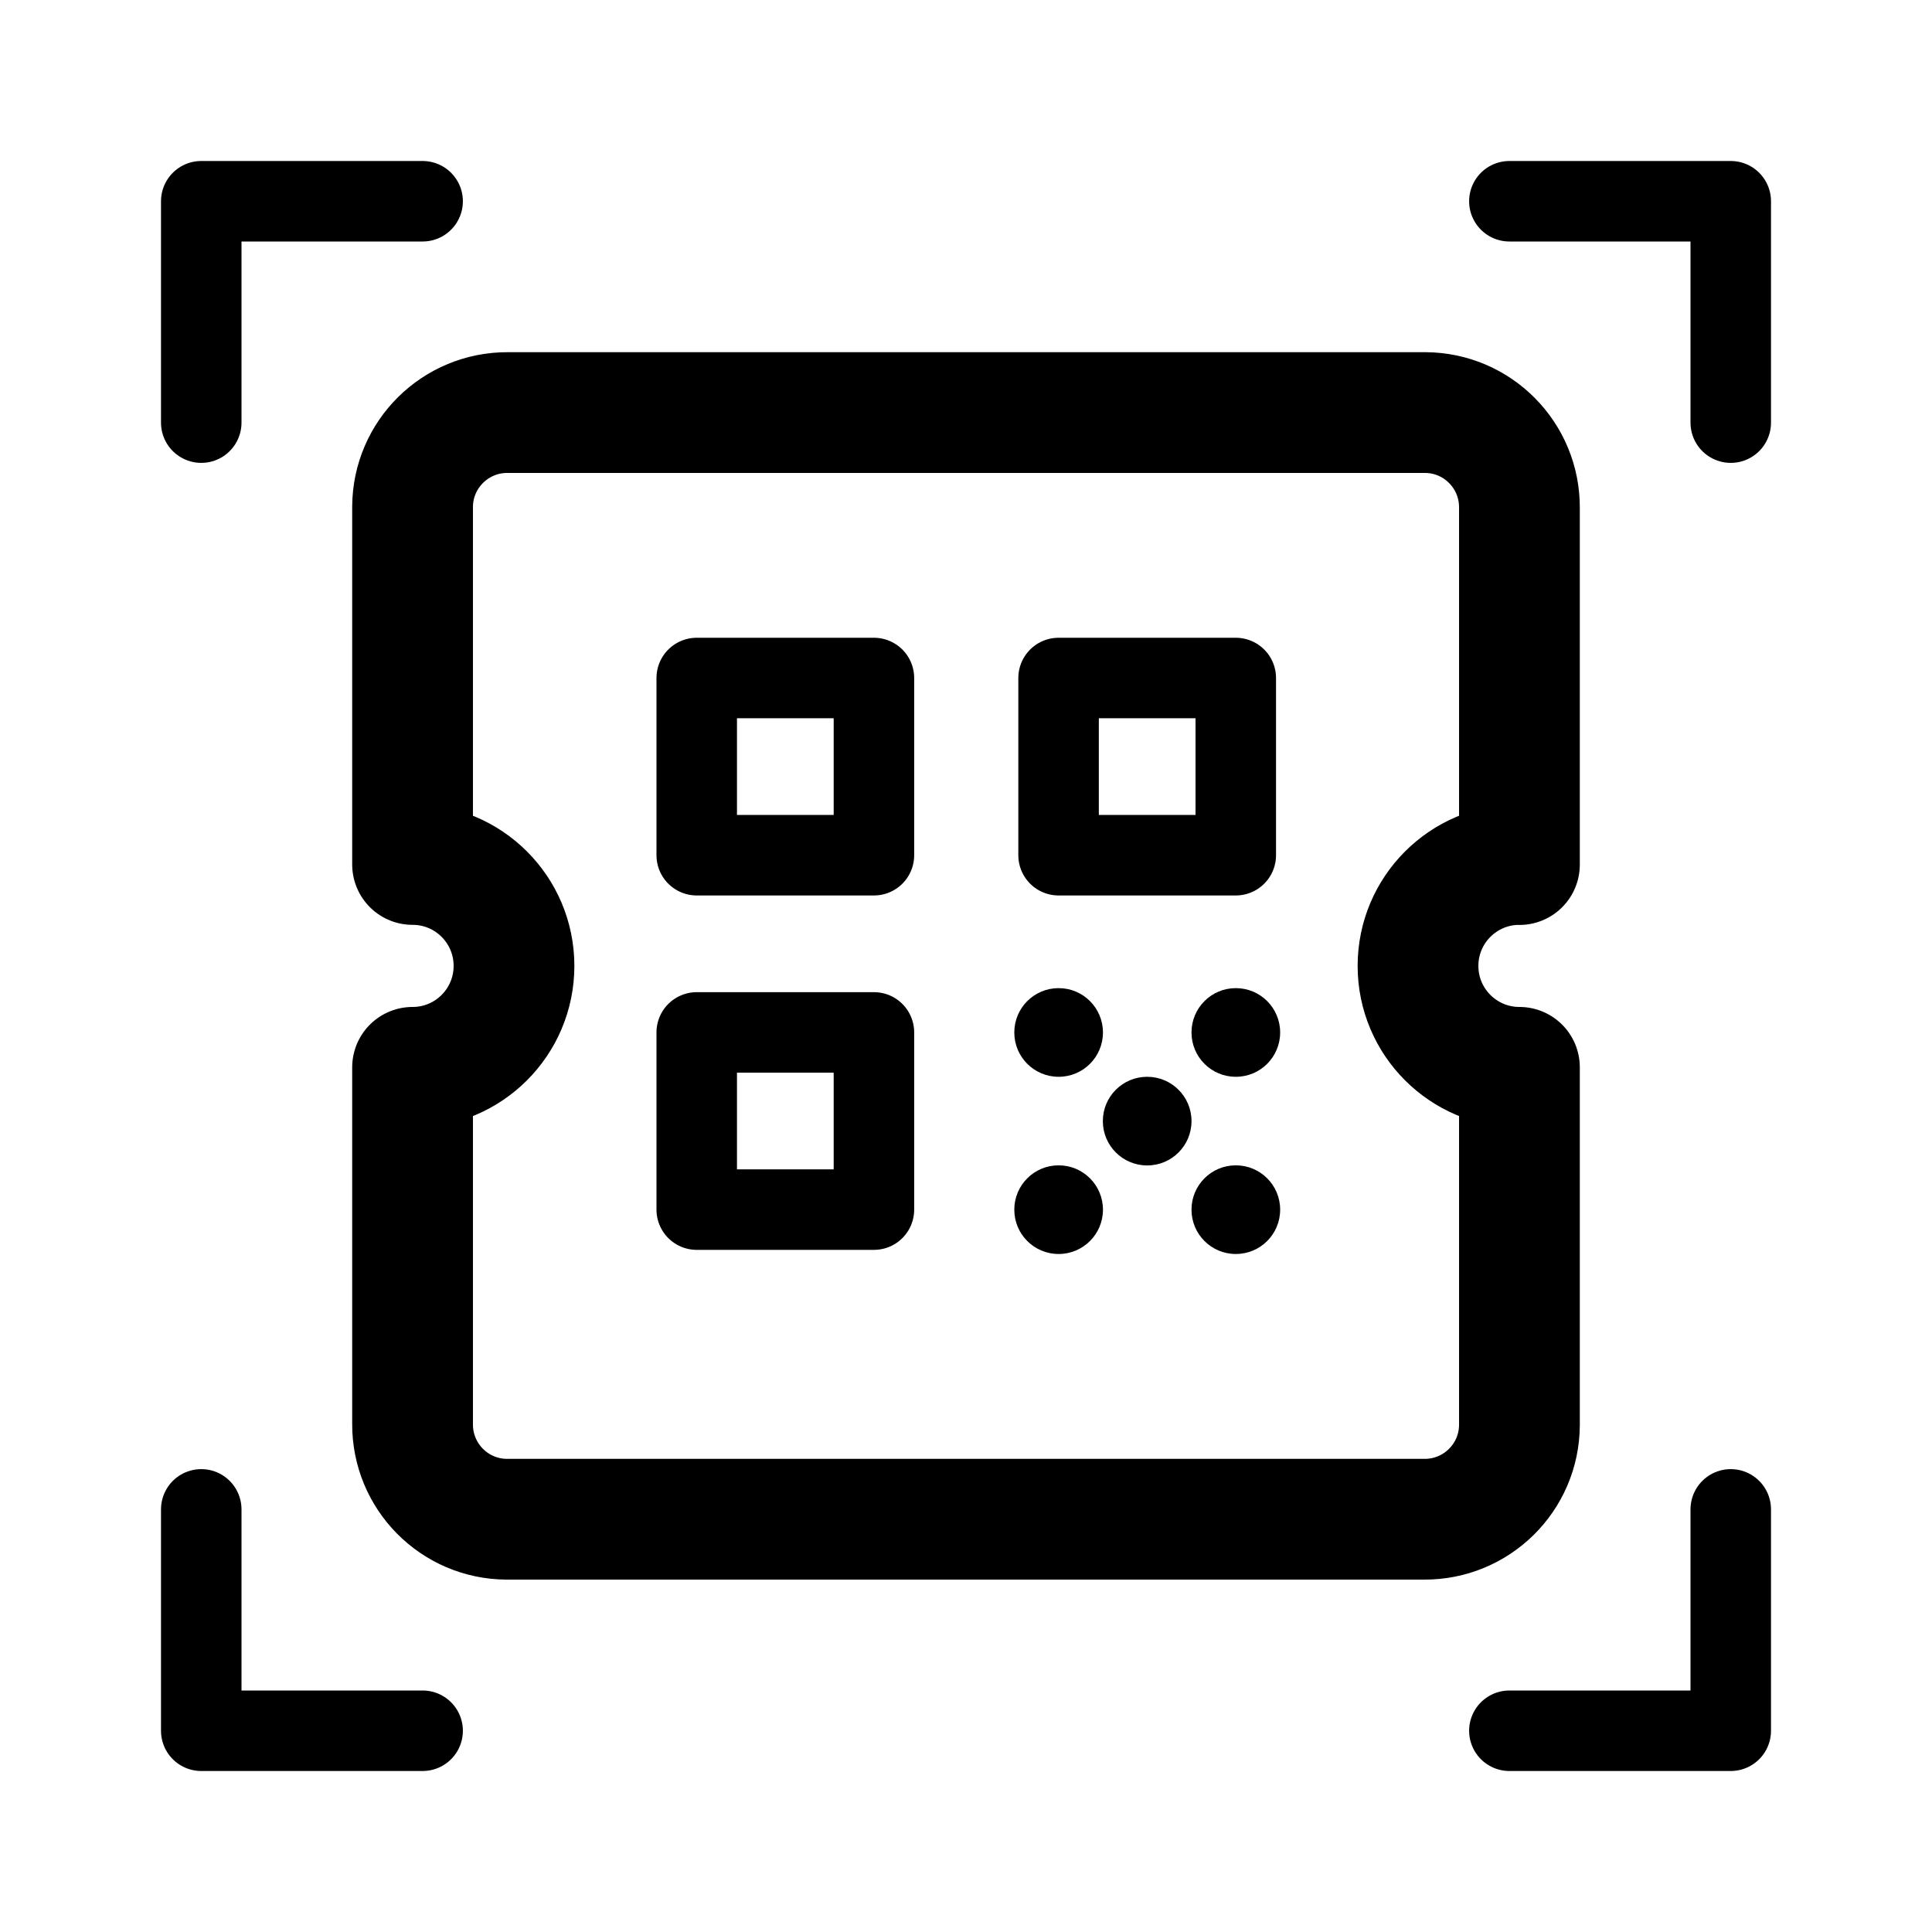
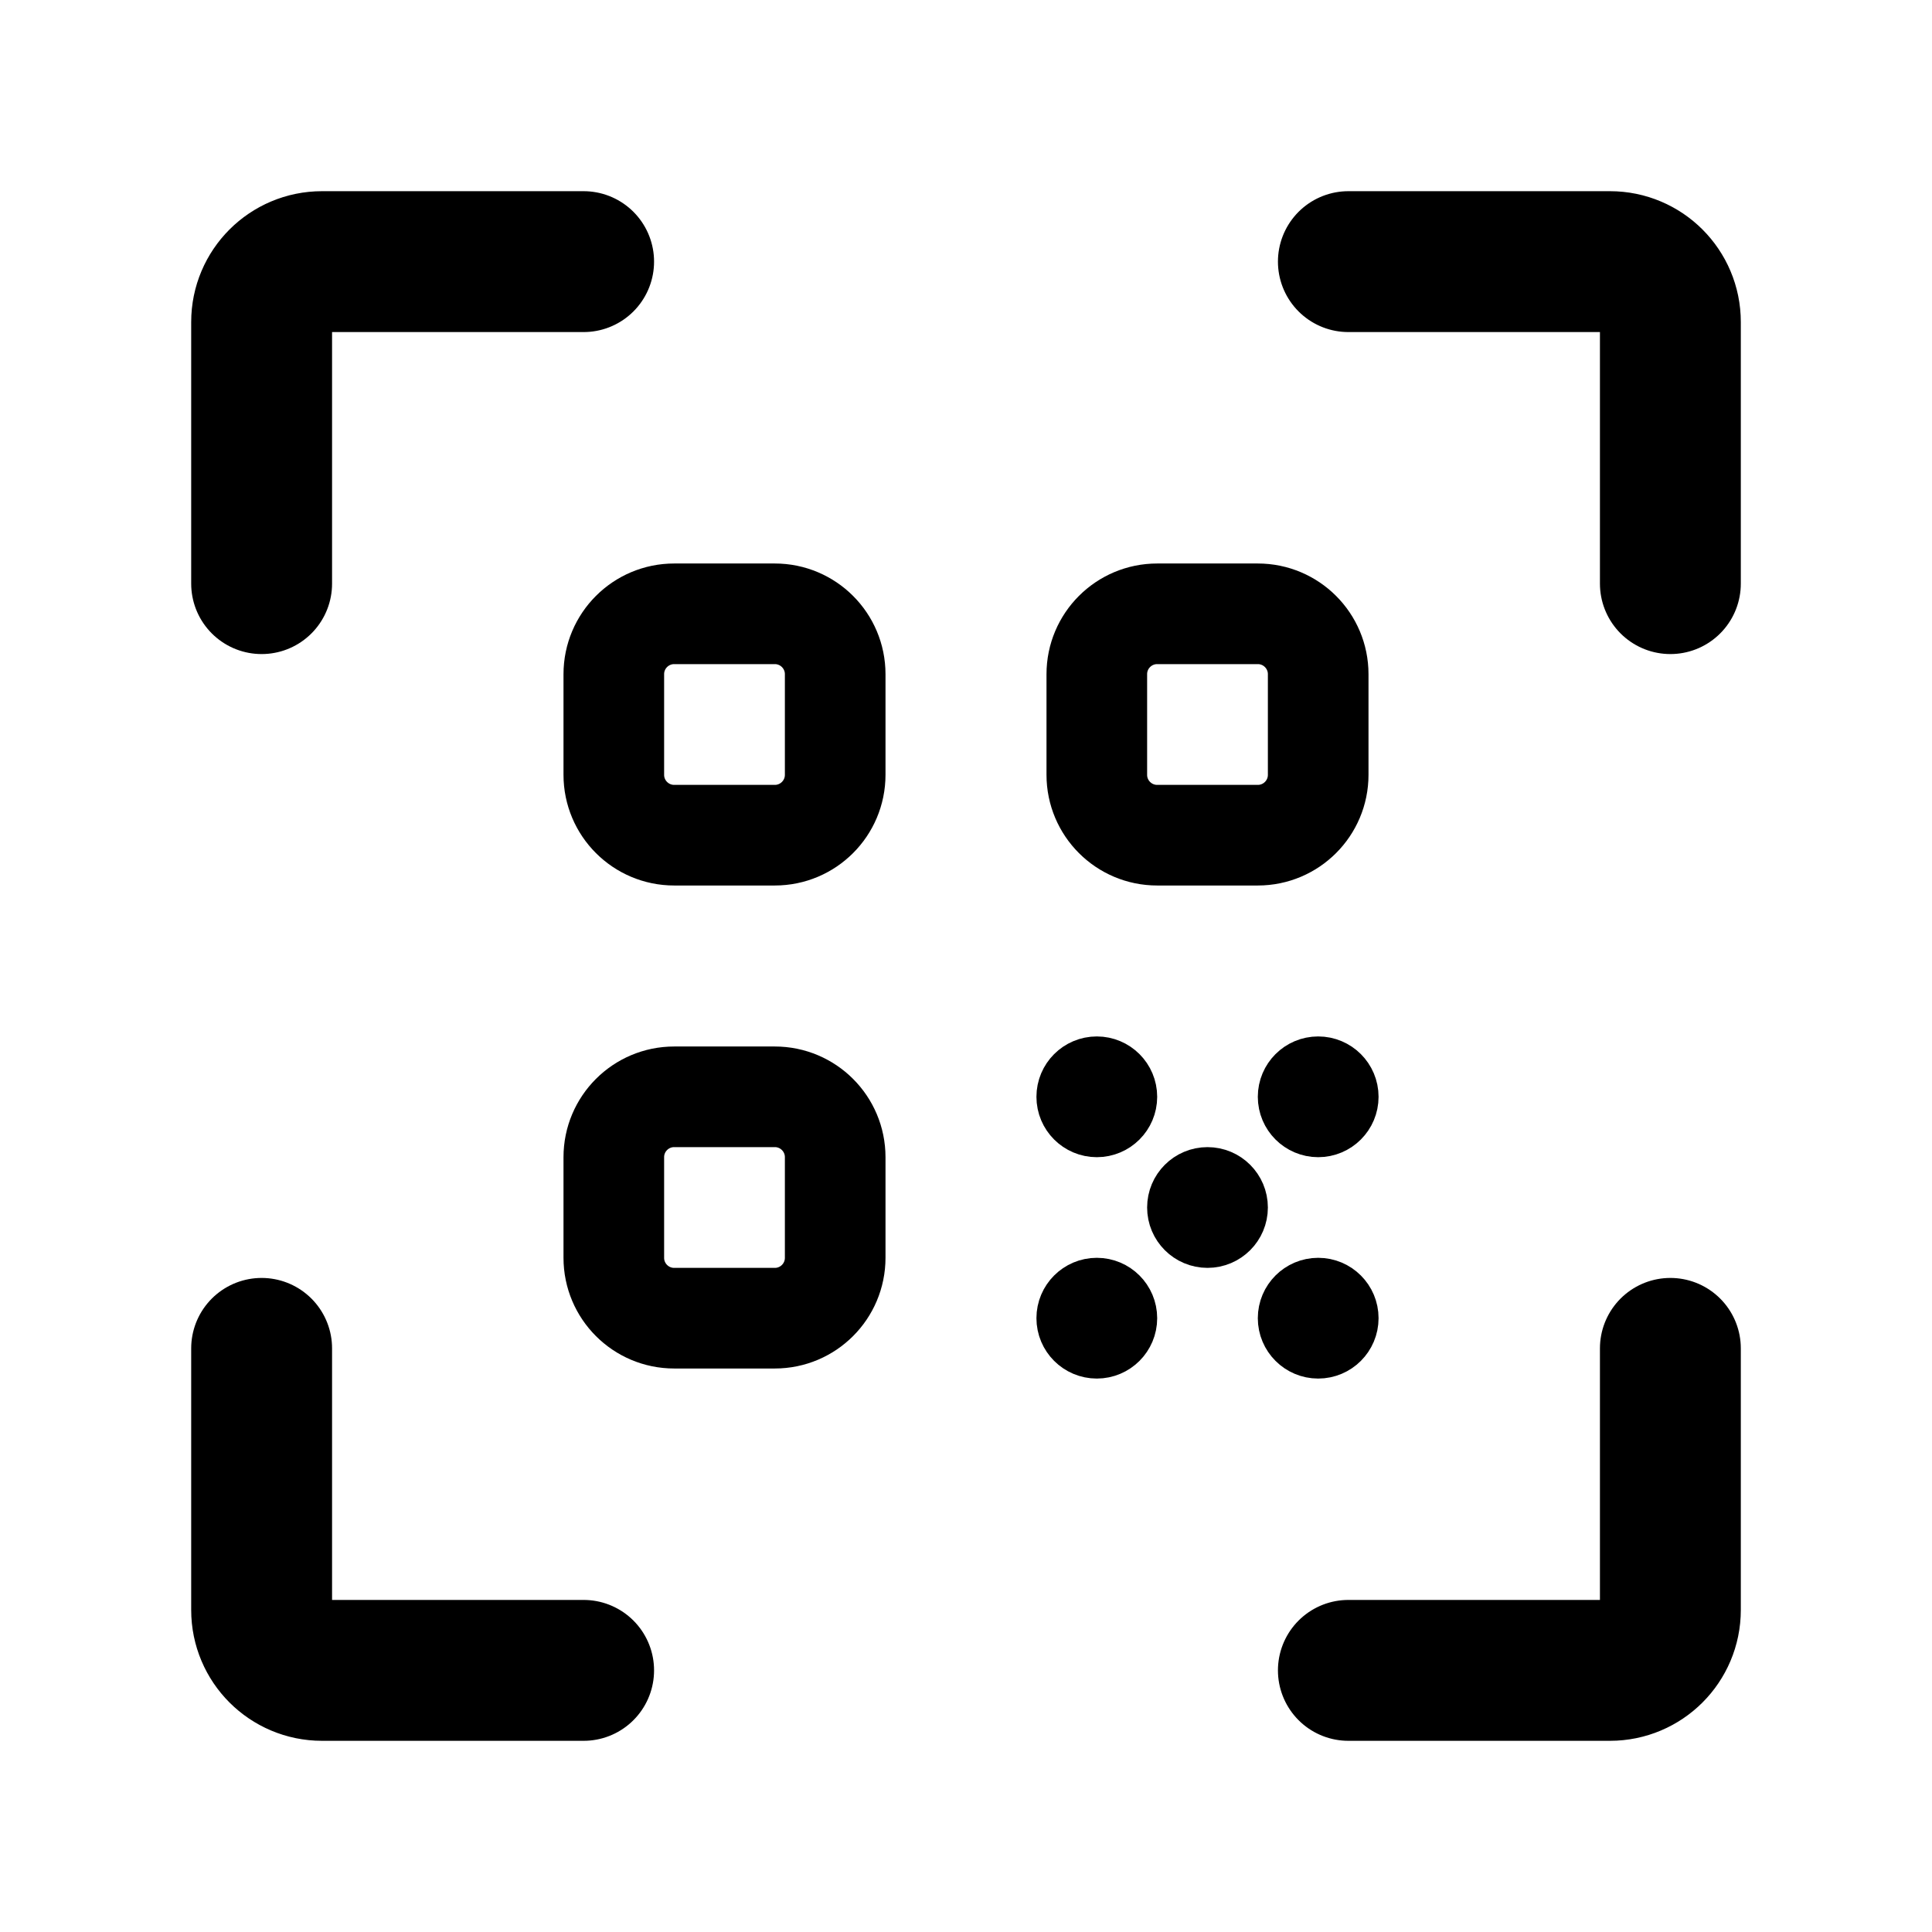
- <svg xmlns="http://www.w3.org/2000/svg" width="192" height="192" stroke-linejoin="round" viewBox="0 0 192 192">
-   <path fill="none" stroke="#000" stroke-width="12" d="M151 85.92V50.47c.03-5.2-4.15-9.44-9.35-9.47H50.47c-5.2-.03-9.44 4.15-9.47 9.35v35.56c5.57 0 10.08 4.51 10.08 10.08S46.57 106.07 41 106.07v35.44c-.03 5.2 4.15 9.44 9.35 9.47h91.18c5.2.03 9.44-4.15 9.47-9.35v-35.56c-5.57 0-10.08-4.51-10.08-10.08s4.51-10.08 10.08-10.08z" />
-   <path fill="none" stroke="#000" stroke-width="8" d="M69.24 67.38h17.61v17.61H69.24zm35.96 0h17.61v17.61H105.2zM69.24 102.6h17.61v17.61H69.24z" />
-   <path fill="none" stroke="#000" stroke-linecap="round" stroke-width="8" d="M20 42V20h22m130 130v22h-22m0-152h22v22M42 172H20v-22" />
-   <rect width="8.81" height="8.81" x="109.6" y="107.01" ry="4.4" />
-   <rect width="8.81" height="8.81" x="100.8" y="98.2" ry="4.4" />
-   <rect width="8.81" height="8.81" x="100.8" y="115.81" ry="4.4" />
-   <rect width="8.81" height="8.81" x="118.41" y="115.81" ry="4.4" />
-   <rect width="8.81" height="8.81" x="118.41" y="98.2" ry="4.4" />
+ <svg xmlns="http://www.w3.org/2000/svg" width="192" height="192" viewBox="0 0 192 192" fill="none">
+   <path d="M61 67a6 6 0 0 1 6-6h10a6 6 0 0 1 6 6v10a6 6 0 0 1-6 6H67a6 6 0 0 1-6-6V67Zm48 0a6 6 0 0 1 6-6h10a6 6 0 0 1 6 6v10a6 6 0 0 1-6 6h-10a6 6 0 0 1-6-6V67Zm-48 48a6 6 0 0 1 6-6h10a6 6 0 0 1 6 6v10a6 6 0 0 1-6 6H67a6 6 0 0 1-6-6v-10Z" stroke="#000" stroke-width="10" stroke-linejoin="round" />
+   <path d="M26 58V32a6 6 0 0 1 6-6h26m108 32V32a6 6 0 0 0-6-6h-26M26 134v26a6 6 0 0 0 6 6h26m108-32v26a6 6 0 0 1-6 6h-26" stroke="#000" stroke-width="14" stroke-linecap="round" stroke-linejoin="round" />
+   <circle cx="120" cy="120" r="3" stroke="#000" stroke-width="6" stroke-linecap="round" stroke-linejoin="round" />
+   <circle cx="131" cy="109" r="3" stroke="#000" stroke-width="6" stroke-linecap="round" stroke-linejoin="round" />
+   <circle cx="131" cy="131" r="3" stroke="#000" stroke-width="6" stroke-linecap="round" stroke-linejoin="round" />
+   <circle cx="109" cy="109" r="3" stroke="#000" stroke-width="6" stroke-linecap="round" stroke-linejoin="round" />
+   <circle cx="109" cy="131" r="3" stroke="#000" stroke-width="6" stroke-linecap="round" stroke-linejoin="round" />
</svg>
